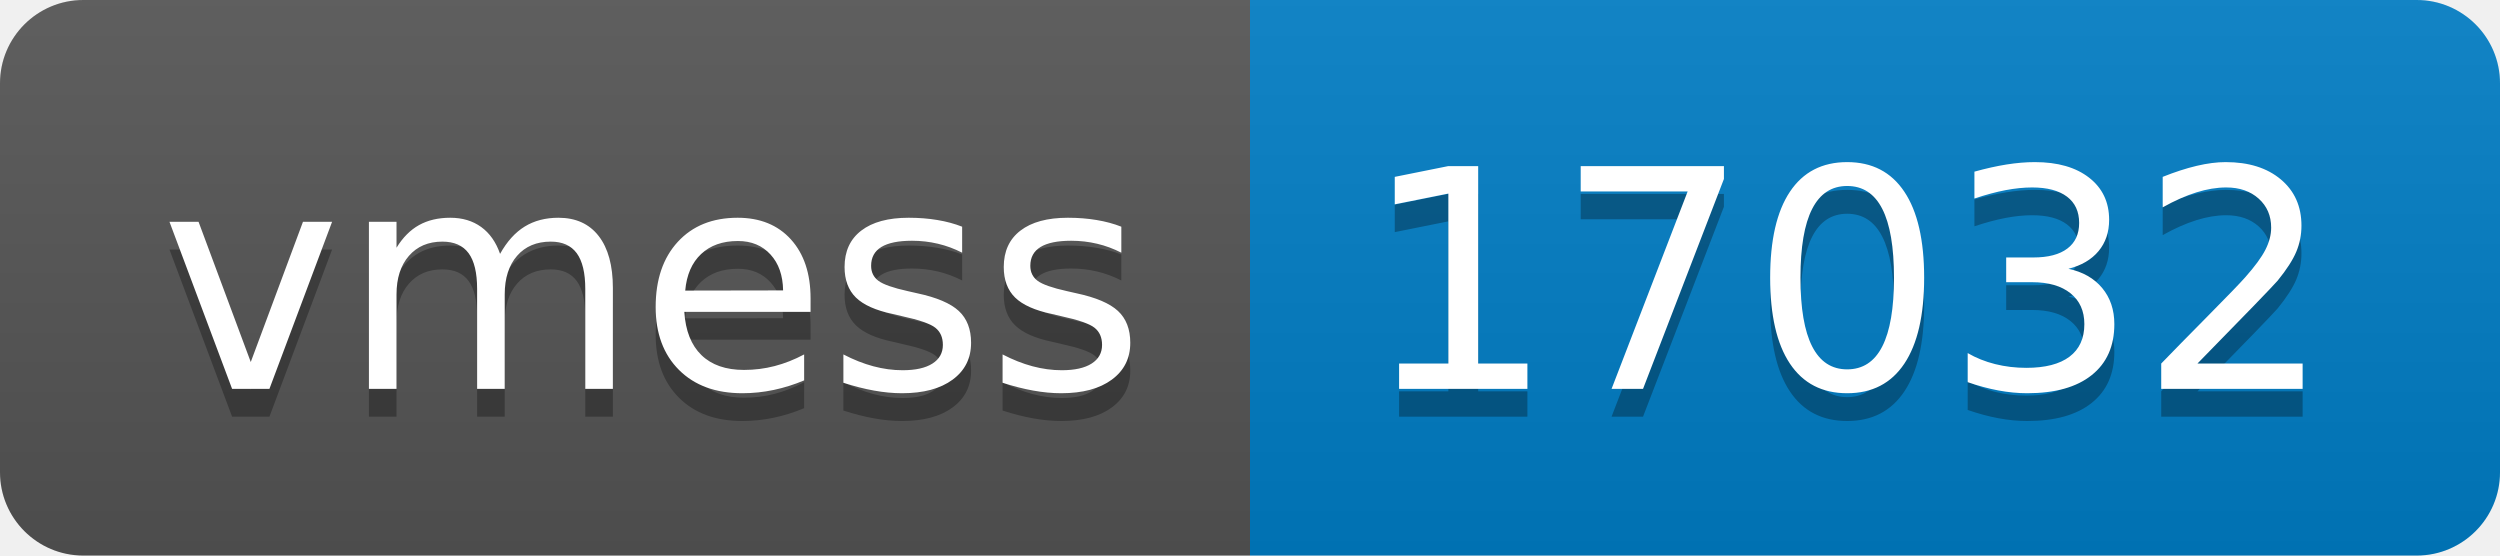
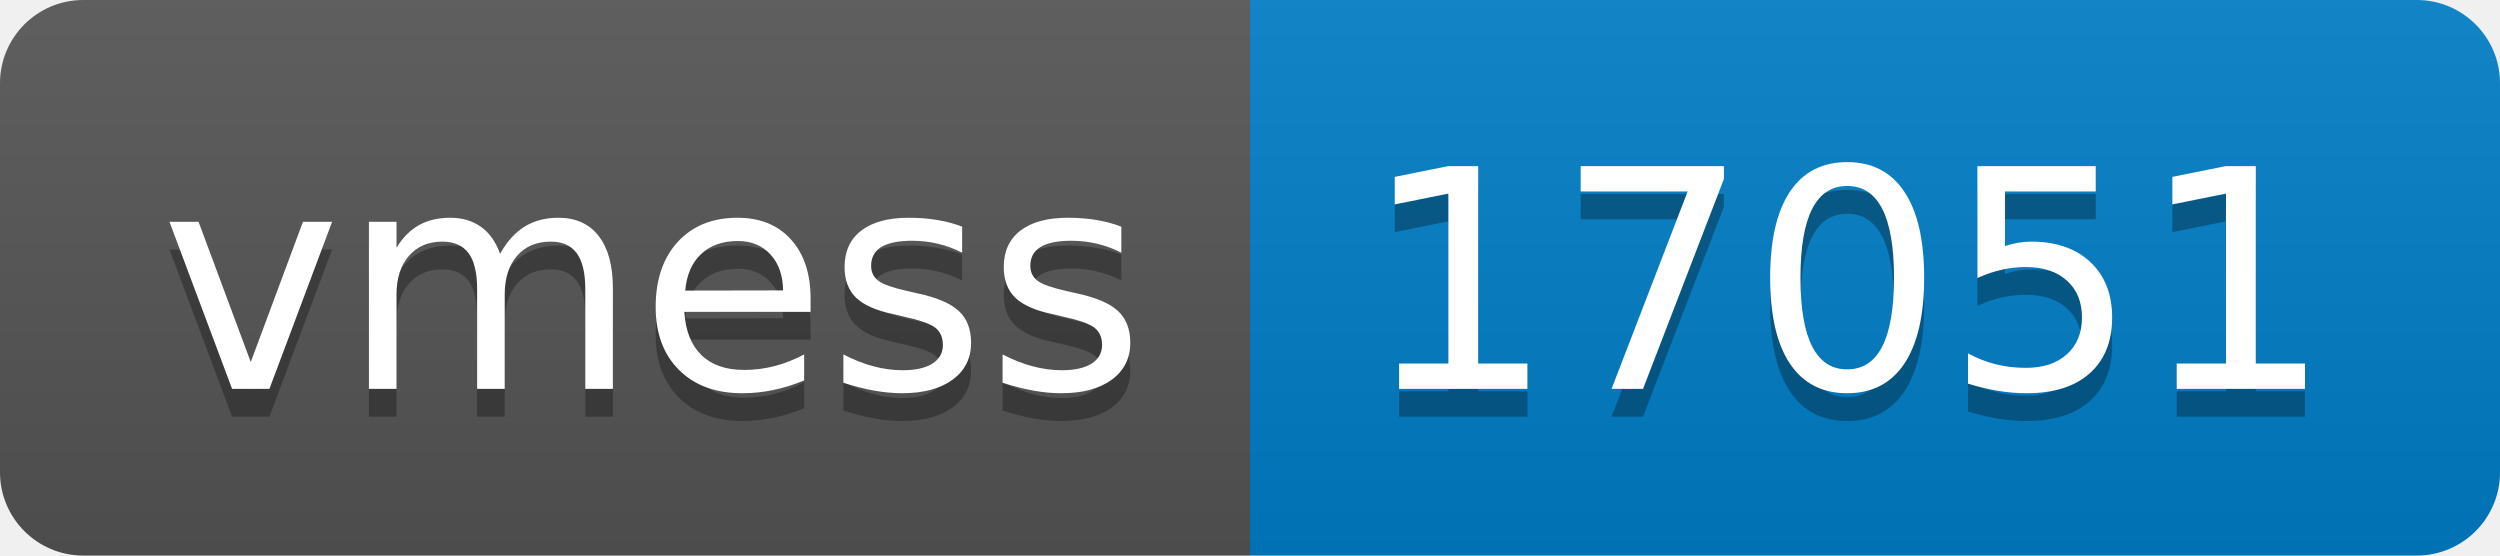
- <svg xmlns="http://www.w3.org/2000/svg" width="90" height="20" role="img" aria-label="vmess: 17032">
+ <svg xmlns="http://www.w3.org/2000/svg" width="90" height="20" role="img" aria-label="vmess: 17051">
  <linearGradient id="s" x2="0" y2="100%">
    <stop offset="0" stop-color="#bbb" stop-opacity=".1" />
    <stop offset="1" stop-opacity=".1" />
  </linearGradient>
  <clipPath id="r">
    <rect width="90" height="20" rx="3" fill="#fff" />
  </clipPath>
  <g clip-path="url(#r)">
    <rect width="45" height="20" fill="#555" />
    <rect x="45" width="45" height="20" fill="#007ec6" />
    <rect width="90" height="20" fill="url(#s)" />
  </g>
  <g fill="#fff" text-anchor="middle" font-family="Verdana,Geneva,DejaVu Sans,sans-serif" text-rendering="geometricPrecision" font-size="110">
    <text aria-hidden="true" x="235" y="150" fill="#010101" fill-opacity=".3" transform="scale(.1)" textLength="350">vmess</text>
    <text x="235" y="140" transform="scale(.1)" fill="#fff" textLength="350">vmess</text>
-     <text aria-hidden="true" x="665" y="150" fill="#010101" fill-opacity=".3" transform="scale(.1)" textLength="350">17032</text>
-     <text x="665" y="140" transform="scale(.1)" fill="#fff" textLength="350">17032</text>
+     <text aria-hidden="true" x="665" y="150" fill="#010101" fill-opacity=".3" transform="scale(.1)" textLength="350">17051</text>
+     <text x="665" y="140" transform="scale(.1)" fill="#fff" textLength="350">17051</text>
  </g>
</svg>
